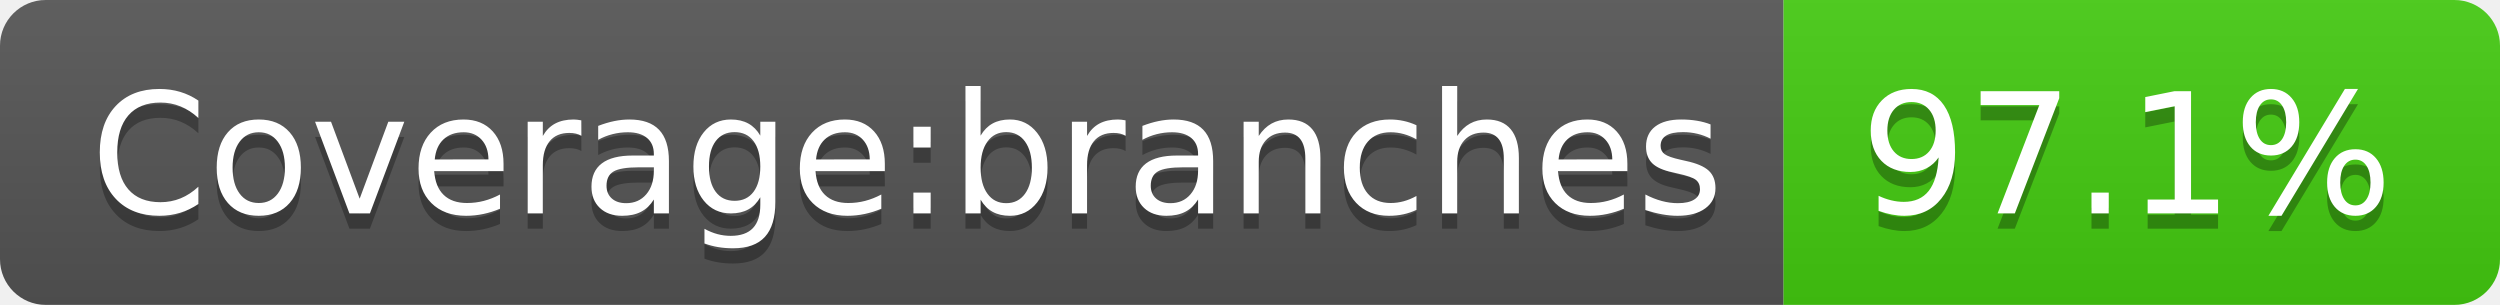
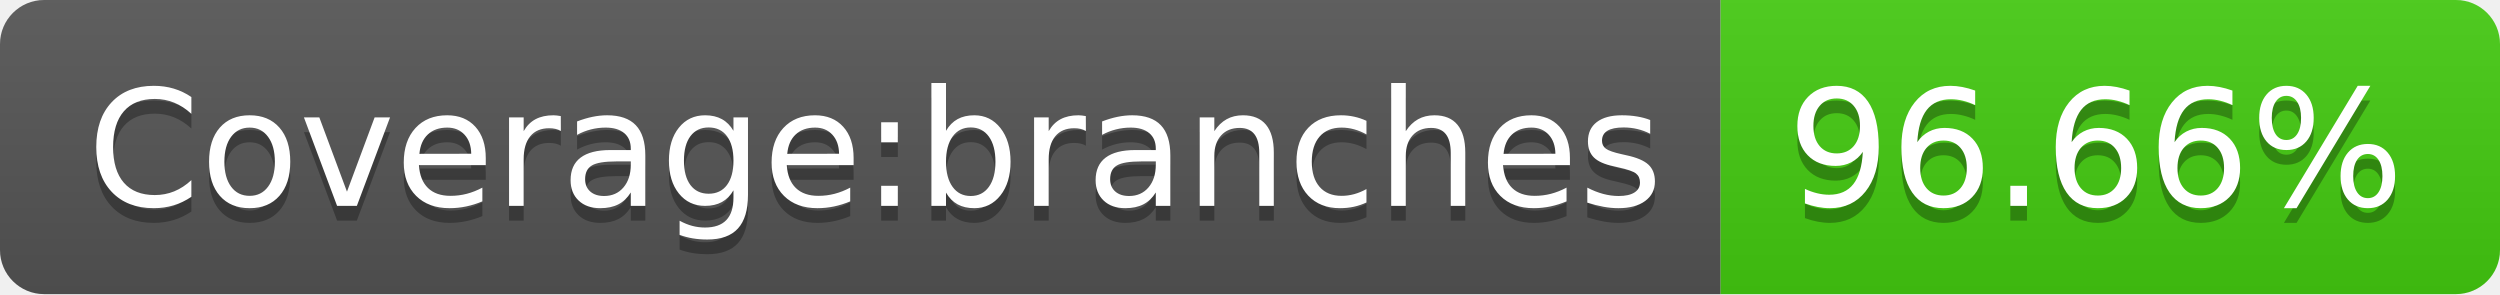
- <svg xmlns="http://www.w3.org/2000/svg" width="164" height="20" role="img" aria-label="Coverage:branches: 97.1%">
+ <svg xmlns="http://www.w3.org/2000/svg" width="170" height="20" role="img" aria-label="Coverage:branches: 96.66%">
  <linearGradient id="s" x2="0" y2="100%">
    <stop offset="0" stop-color="#bbb" stop-opacity=".1" />
    <stop offset="1" stop-opacity=".1" />
  </linearGradient>
  <clipPath id="r">
-     <rect width="164" height="20" rx="3" fill="#fff" />
+     <rect width="170" height="20" rx="3" fill="#fff" />
  </clipPath>
  <g clip-path="url(#r)">
    <rect width="117" height="20" fill="#555" />
-     <rect x="117" width="47" height="20" fill="#4c1" />
-     <rect width="164" height="20" fill="url(#s)" />
+     <rect x="117" width="53" height="20" fill="#4c1" />
+     <rect width="170" height="20" fill="url(#s)" />
  </g>
  <g fill="#fff" text-anchor="middle" font-family="Verdana,Geneva,DejaVu Sans,sans-serif" text-rendering="geometricPrecision" font-size="110">
    <text aria-hidden="true" x="595" y="150" fill="#010101" fill-opacity=".3" transform="scale(.1)" textLength="1070">Coverage:branches</text>
    <text x="595" y="140" transform="scale(.1)" fill="#fff" textLength="1070">Coverage:branches</text>
-     <text aria-hidden="true" x="1395" y="150" fill="#010101" fill-opacity=".3" transform="scale(.1)" textLength="370">97.1%</text>
-     <text x="1395" y="140" transform="scale(.1)" fill="#fff" textLength="370">97.1%</text>
+     <text aria-hidden="true" x="1425" y="150" fill="#010101" fill-opacity=".3" transform="scale(.1)" textLength="430">96.66%</text>
+     <text x="1425" y="140" transform="scale(.1)" fill="#fff" textLength="430">96.66%</text>
  </g>
</svg>
